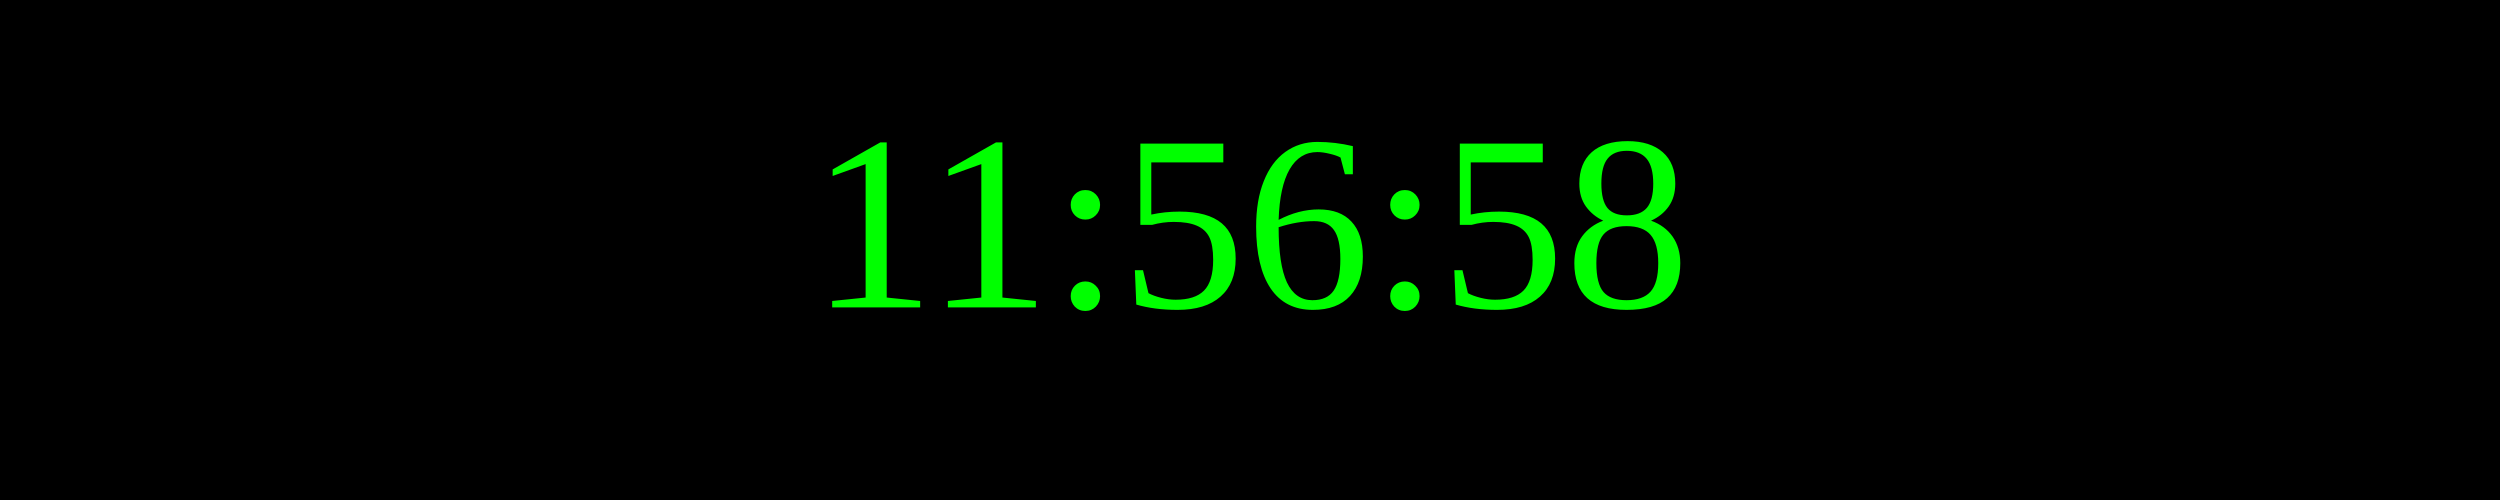
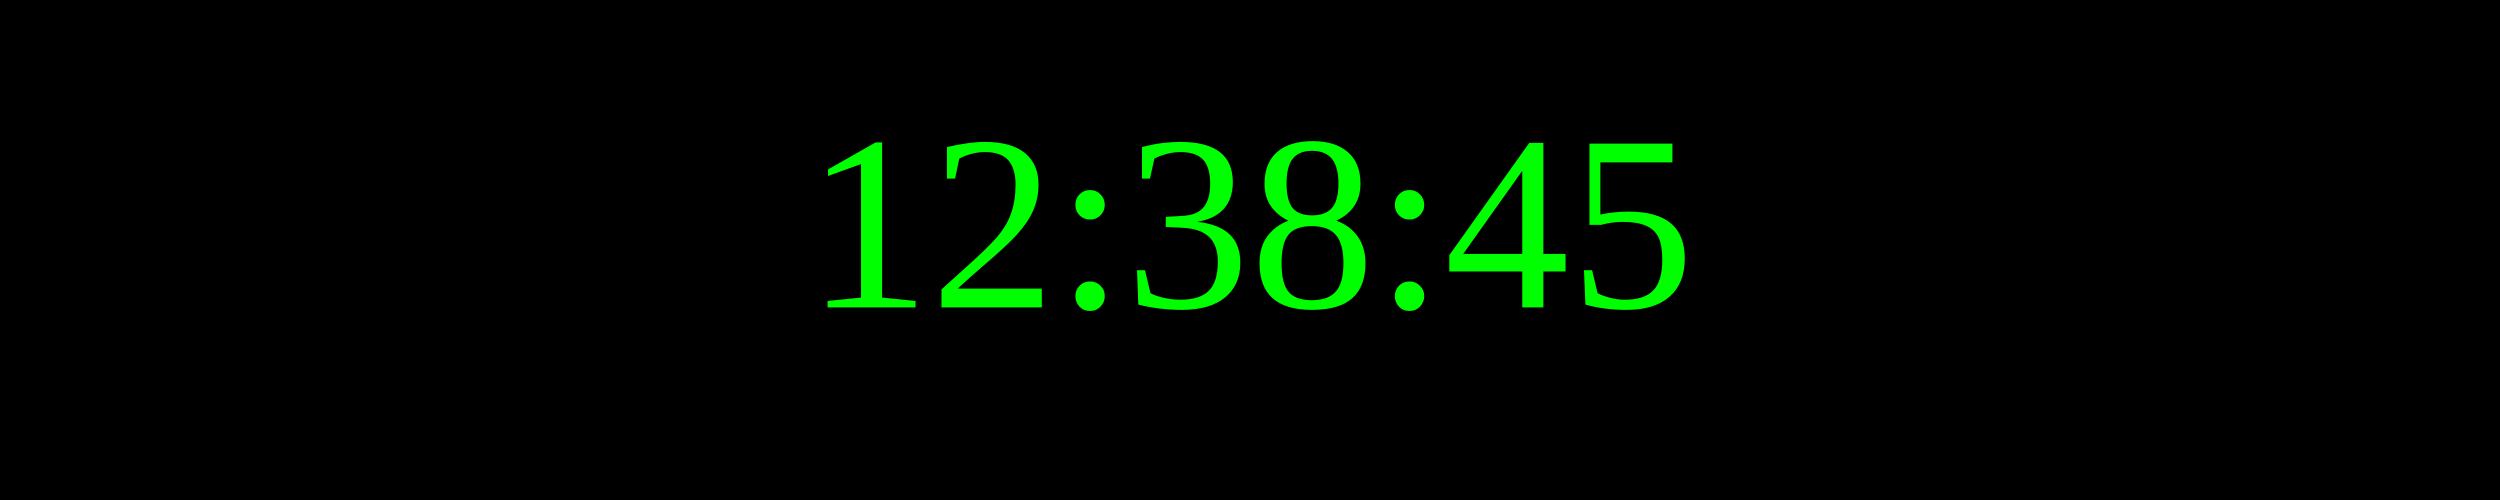
<svg xmlns="http://www.w3.org/2000/svg" width="250" height="50">
  <rect width="100%" height="100%" fill="black" />
  <text x="50%" y="50%" font-size="25" fill="lime" text-anchor="middle" dominant-baseline="middle">
- 11:56:58
+ 12:38:45
</text>
</svg>
